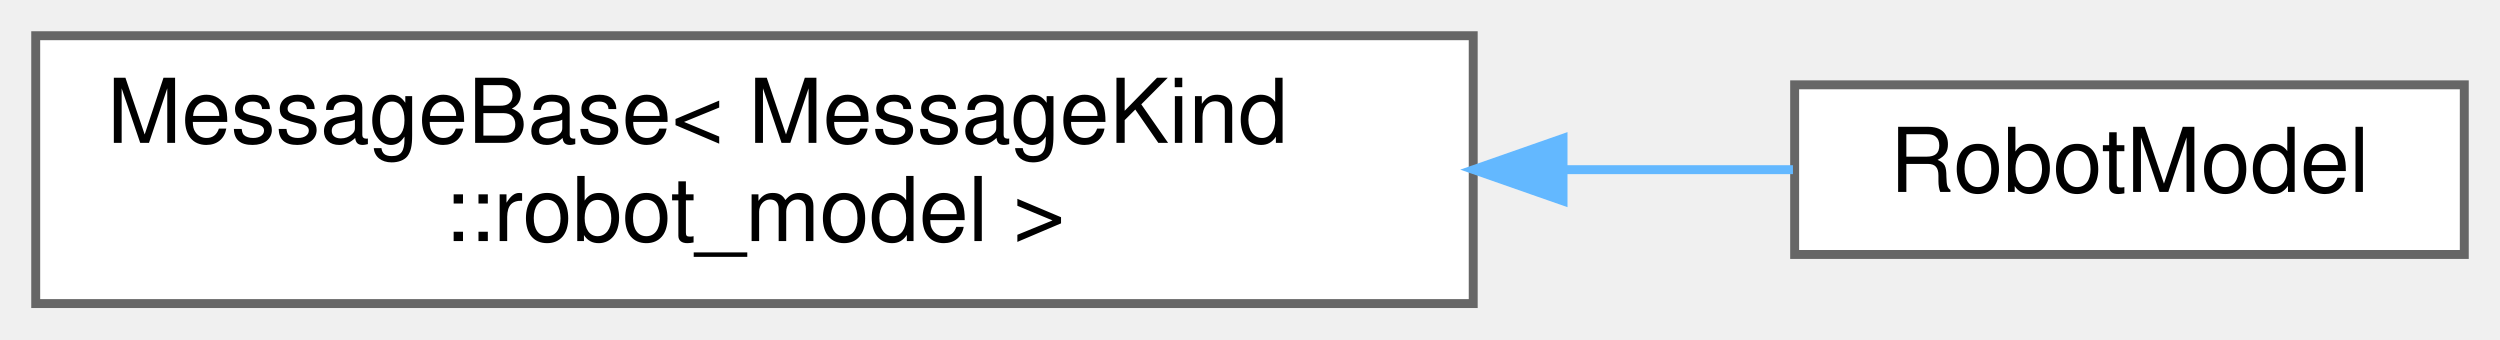
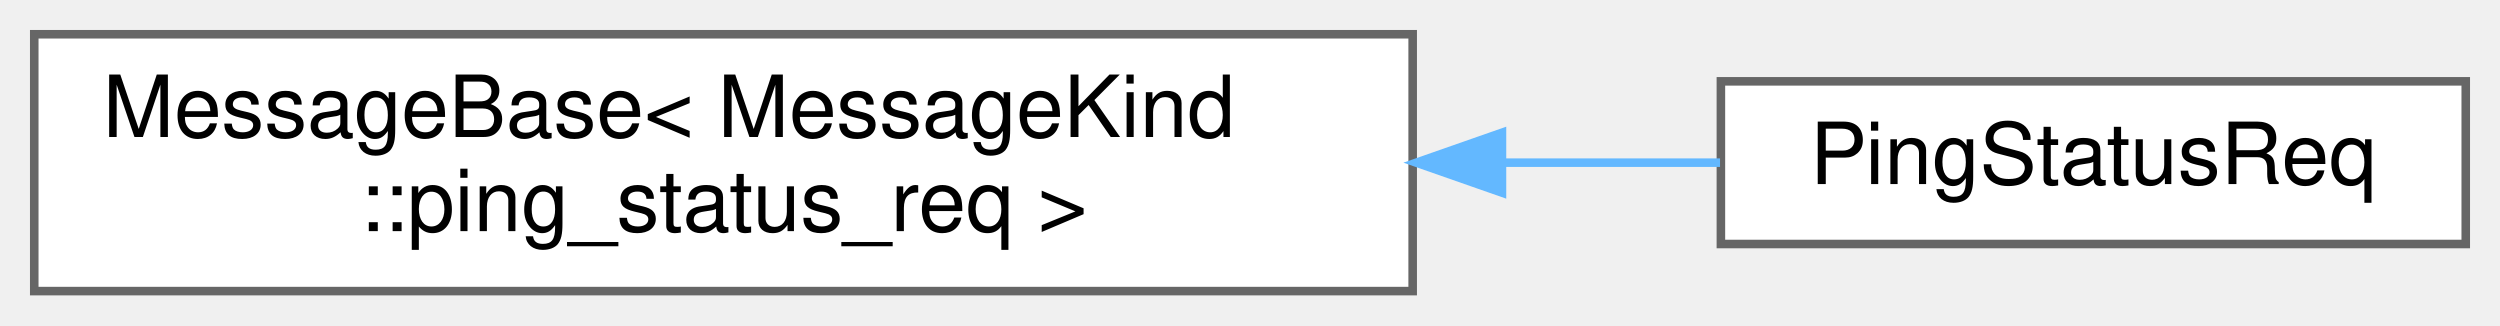
- <svg xmlns="http://www.w3.org/2000/svg" xmlns:xlink="http://www.w3.org/1999/xlink" width="280pt" height="38pt" viewBox="0.00 0.00 280.00 38.00">
+ <svg xmlns="http://www.w3.org/2000/svg" xmlns:xlink="http://www.w3.org/1999/xlink" width="292pt" height="38pt" viewBox="0.00 0.00 292.00 38.00">
  <g id="graph0" class="graph" transform="scale(1 1) rotate(0) translate(4 34)">
    <g id="Node000000" class="node">
      <g id="a_Node000000">
        <a xlink:href="structwebcface_1_1message_1_1MessageBase.html" target="_top" xlink:title=" ">
          <polygon fill="white" stroke="#666666" points="161,-30 0,-30 0,0 161,0 161,-30" />
          <text text-anchor="start" x="8" y="-18" font-family="Helvetica,sans-Serif" font-size="10.00">MessageBase&lt; MessageKind</text>
-           <text text-anchor="middle" x="80.5" y="-7" font-family="Helvetica,sans-Serif" font-size="10.00">::robot_model &gt;</text>
+           <text text-anchor="middle" x="80.5" y="-7" font-family="Helvetica,sans-Serif" font-size="10.00">::ping_status_req &gt;</text>
        </a>
      </g>
    </g>
    <g id="Node000001" class="node">
      <g id="a_Node000001">
-         <a xlink:href="structwebcface_1_1message_1_1RobotModel.html" target="_top" xlink:title=" ">
-           <polygon fill="white" stroke="#666666" points="272,-24.5 197,-24.5 197,-5.5 272,-5.5 272,-24.5" />
-           <text text-anchor="middle" x="234.5" y="-12.5" font-family="Helvetica,sans-Serif" font-size="10.00">RobotModel</text>
+         <a xlink:href="structwebcface_1_1message_1_1PingStatusReq.html" target="_top" xlink:title="ping状況のリクエスト (client-&gt;server)">
+           <polygon fill="white" stroke="#666666" points="284,-24.5 197,-24.5 197,-5.5 284,-5.5 284,-24.5" />
+           <text text-anchor="middle" x="240.5" y="-12.5" font-family="Helvetica,sans-Serif" font-size="10.00">PingStatusReq</text>
        </a>
      </g>
    </g>
    <g id="edge57_Node000000_Node000001" class="edge">
      <g id="a_edge57_Node000000_Node000001">
        <a xlink:title=" ">
-           <path fill="none" stroke="#63b8ff" d="M171.26,-15C180.21,-15 188.91,-15 196.81,-15" />
-           <polygon fill="#63b8ff" stroke="#63b8ff" points="171.06,-11.5 161.06,-15 171.06,-18.5 171.06,-11.5" />
+           <path fill="none" stroke="#63b8ff" d="M171.44,-15C180.26,-15 188.9,-15 196.9,-15" />
+           <polygon fill="#63b8ff" stroke="#63b8ff" points="171.43,-11.5 161.43,-15 171.43,-18.5 171.43,-11.5" />
        </a>
      </g>
    </g>
  </g>
</svg>
